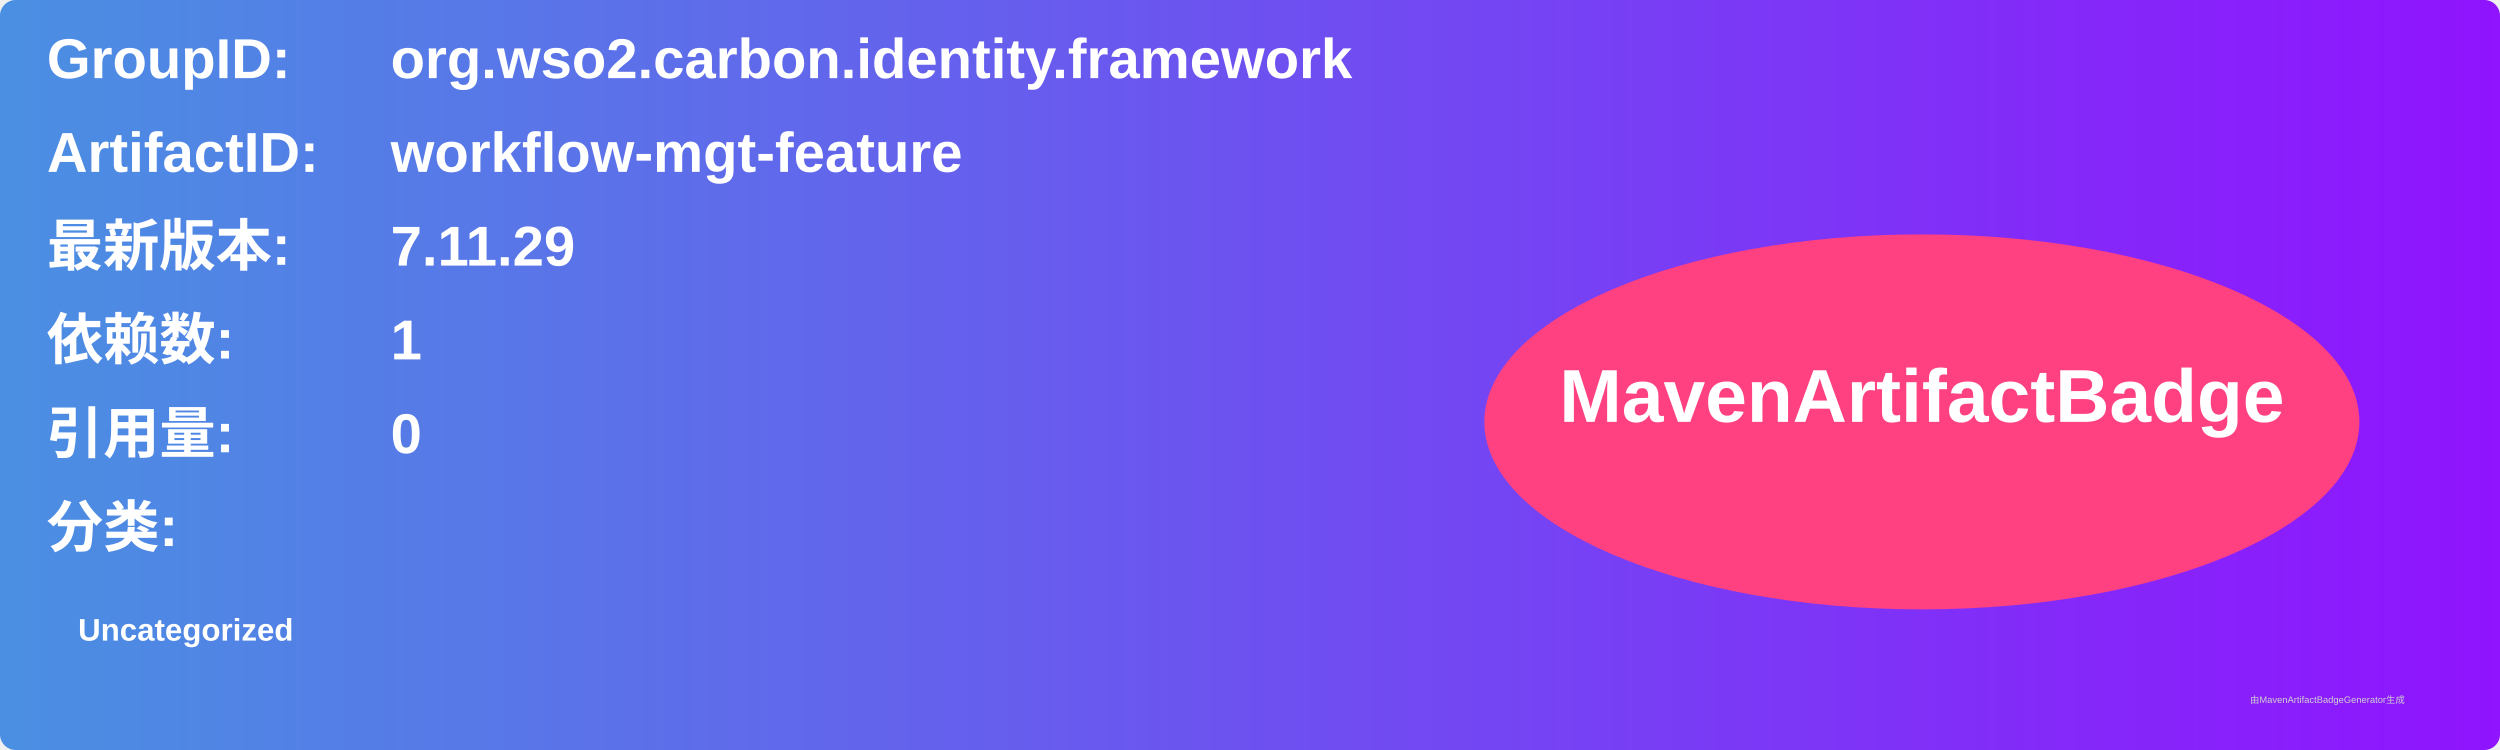
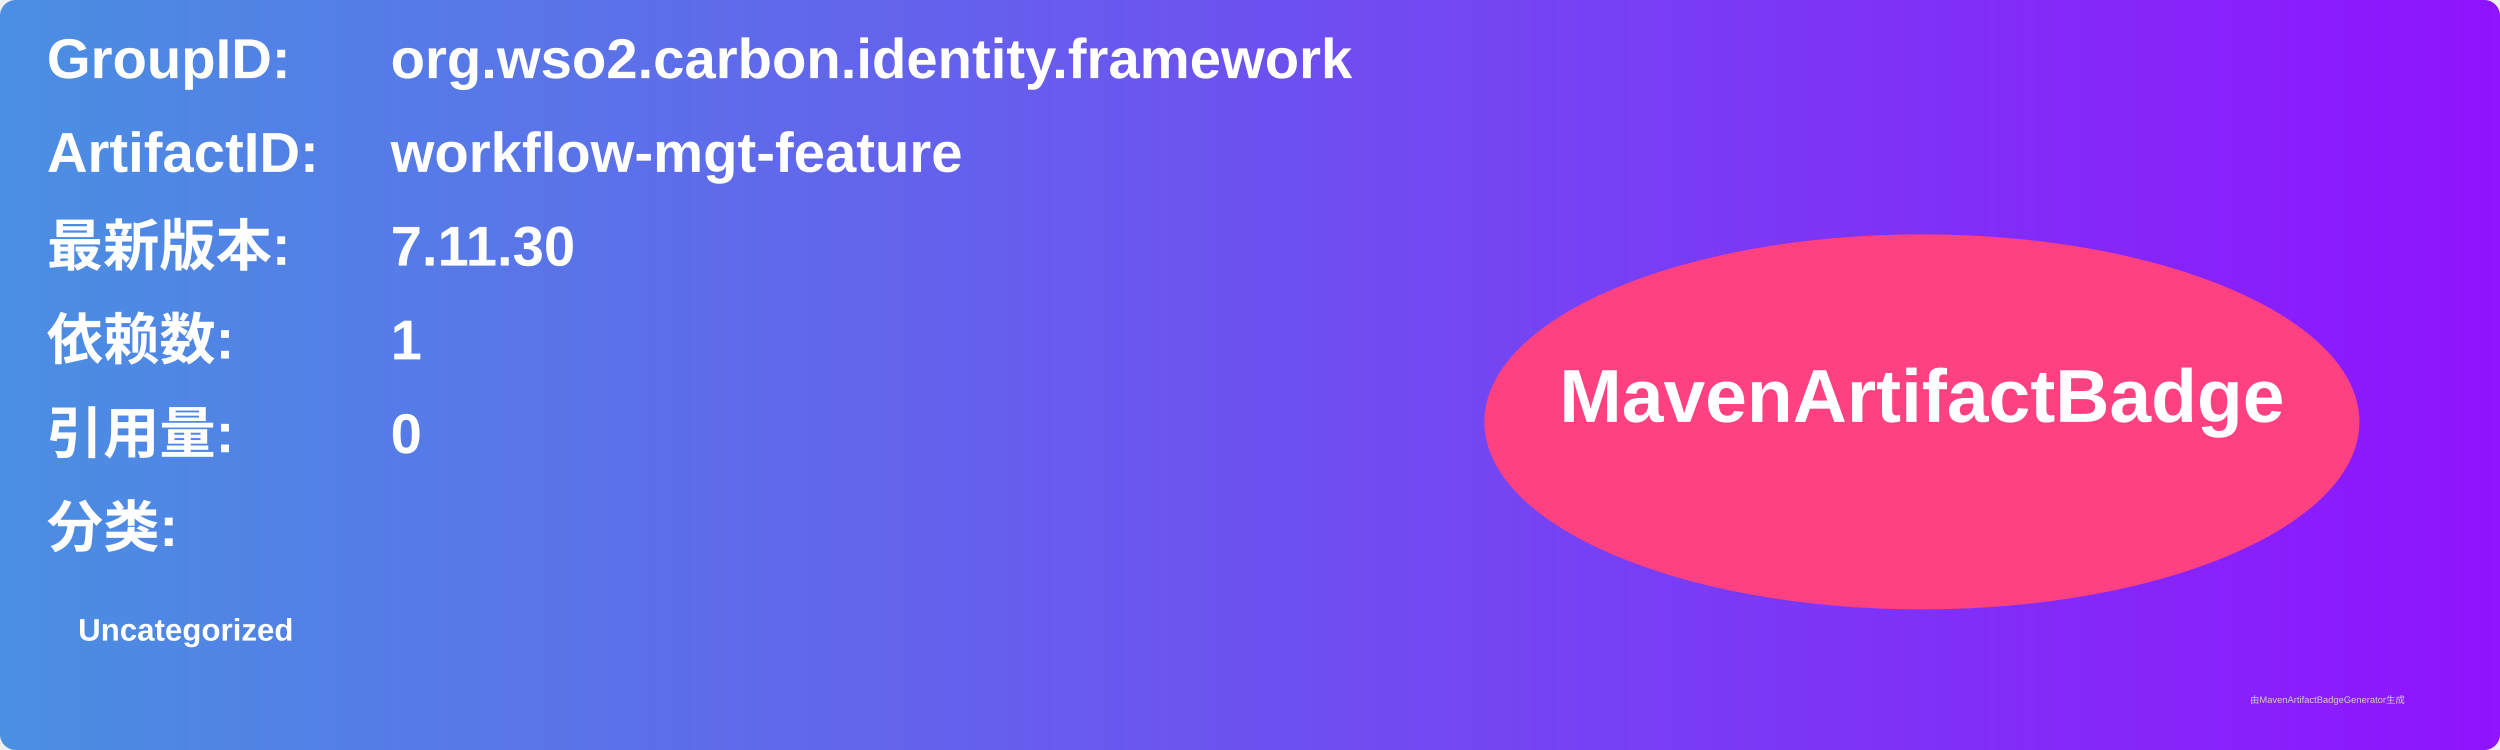
<svg xmlns="http://www.w3.org/2000/svg" width="800" height="240" viewBox="0 0 800 240">
  <linearGradient id="grad" x1="0%" y1="0%" x2="100%" y2="0%">
    <stop offset="0%" stop-color="#4a90e2" />
    <stop offset="100%" stop-color="#9013fe" />
  </linearGradient>
  <rect width="100%" height="100%" rx="5" ry="5" fill="url(#grad)" />
  <g transform="translate(15, 15)">
    <text x="0" y="10" font-family="Arial" font-size="18" fill="white" font-weight="bold" width="260">GroupID:</text>
    <text x="110" y="10" font-family="Arial" font-size="18" fill="white" font-weight="bold" width="460">org.wso2.carbon.identity.framework</text>
    <text x="0" y="40" font-family="Arial" font-size="18" fill="white" font-weight="bold" width="260">ArtifactID:</text>
    <text x="110" y="40" font-family="Arial" font-size="18" fill="white" font-weight="bold" width="460">workflow-mgt-feature</text>
    <text x="0" y="70" font-family="Arial" font-size="18" fill="white" font-weight="bold">最新版本:</text>
    <text x="110" y="70" font-family="Arial" font-size="18" fill="white" font-weight="bold">
-       <tspan font-weight="bold">7.11.29</tspan>
+       <tspan font-weight="bold">7.11.30</tspan>
    </text>
    <text x="0" y="100" font-family="Arial" font-size="18" fill="white" font-weight="bold">依赖数: </text>
    <text x="110" y="100" font-family="Arial" font-size="18" fill="white">
      <tspan font-weight="bold">1</tspan>
    </text>
    <text x="0" y="130" font-family="Arial" font-size="18" fill="white" font-weight="bold">引用量: </text>
    <text x="110" y="130" font-family="Arial" font-size="18" fill="white">
      <tspan font-weight="bold">0</tspan>
    </text>
    <text x="0" y="160" font-family="Arial" font-size="18" fill="white" font-weight="bold">分类:</text>
    <text x="10" y="190" font-family="Arial" font-size="10" fill="white">
      <tspan font-weight="bold">Uncategorized</tspan>
    </text>
    <ellipse cx="600" cy="120" rx="140" ry="60" fill="#ff4081" />
    <text x="600" y="120" text-anchor="middle" font-family="Arial" font-size="24" fill="white" font-weight="bold">MavenArtifactBadge</text>
  </g>
  <text x="720" y="225" font-family="Arial" font-size="3" fill="#d0d0d0">由MavenArtifactBadgeGenerator生成</text>
</svg>
